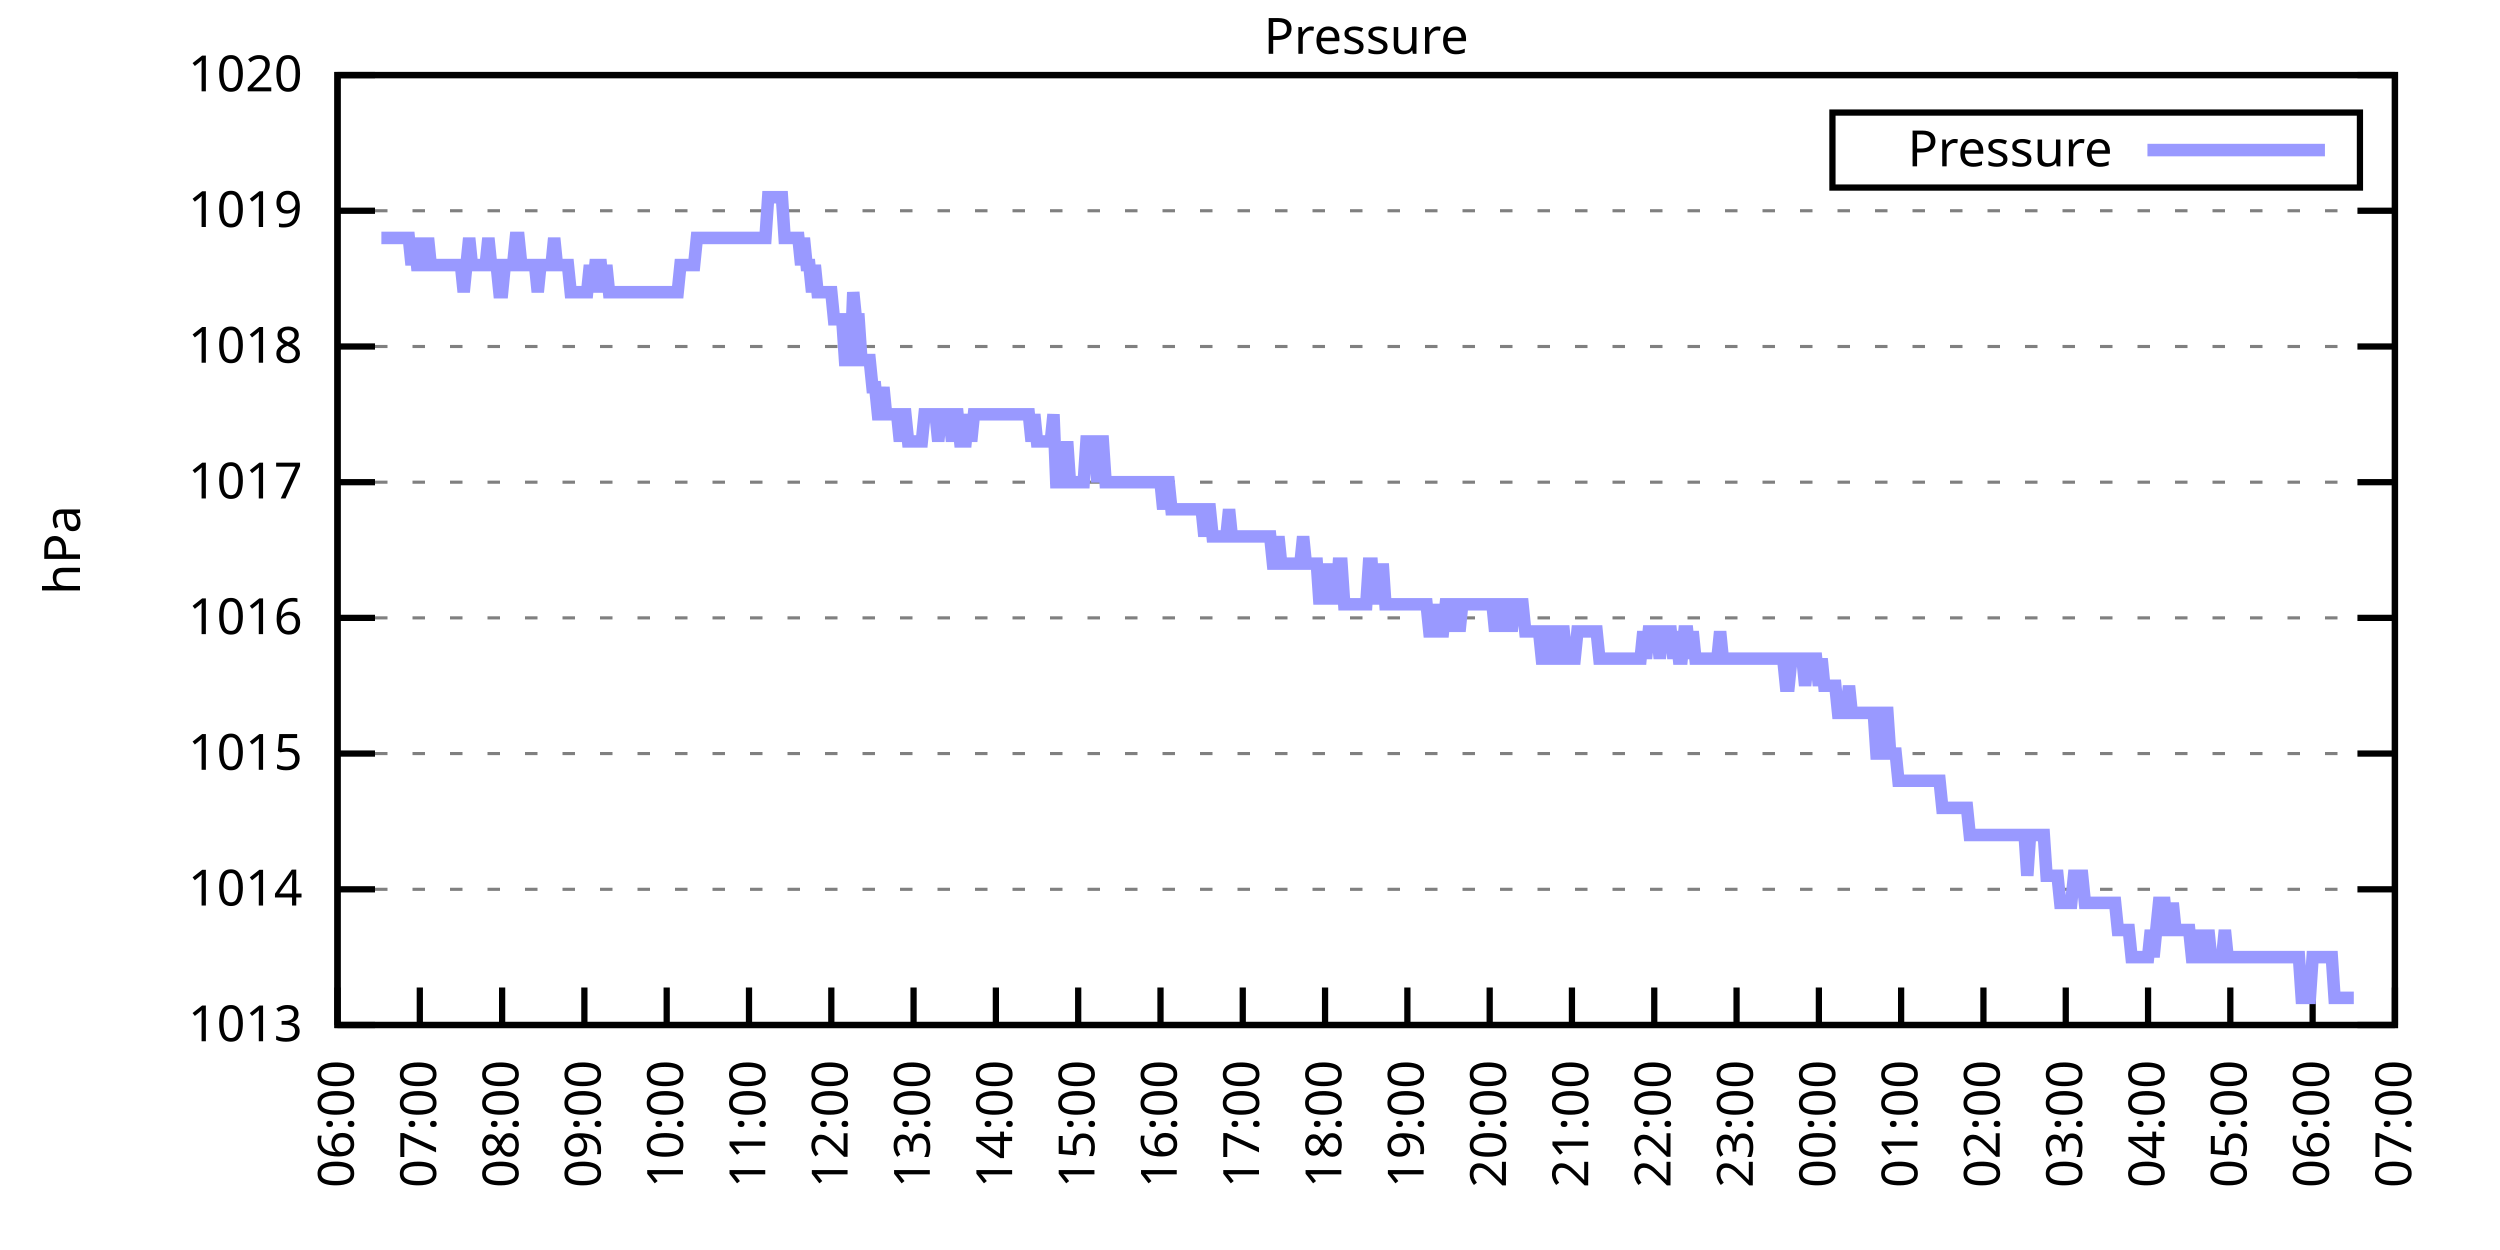
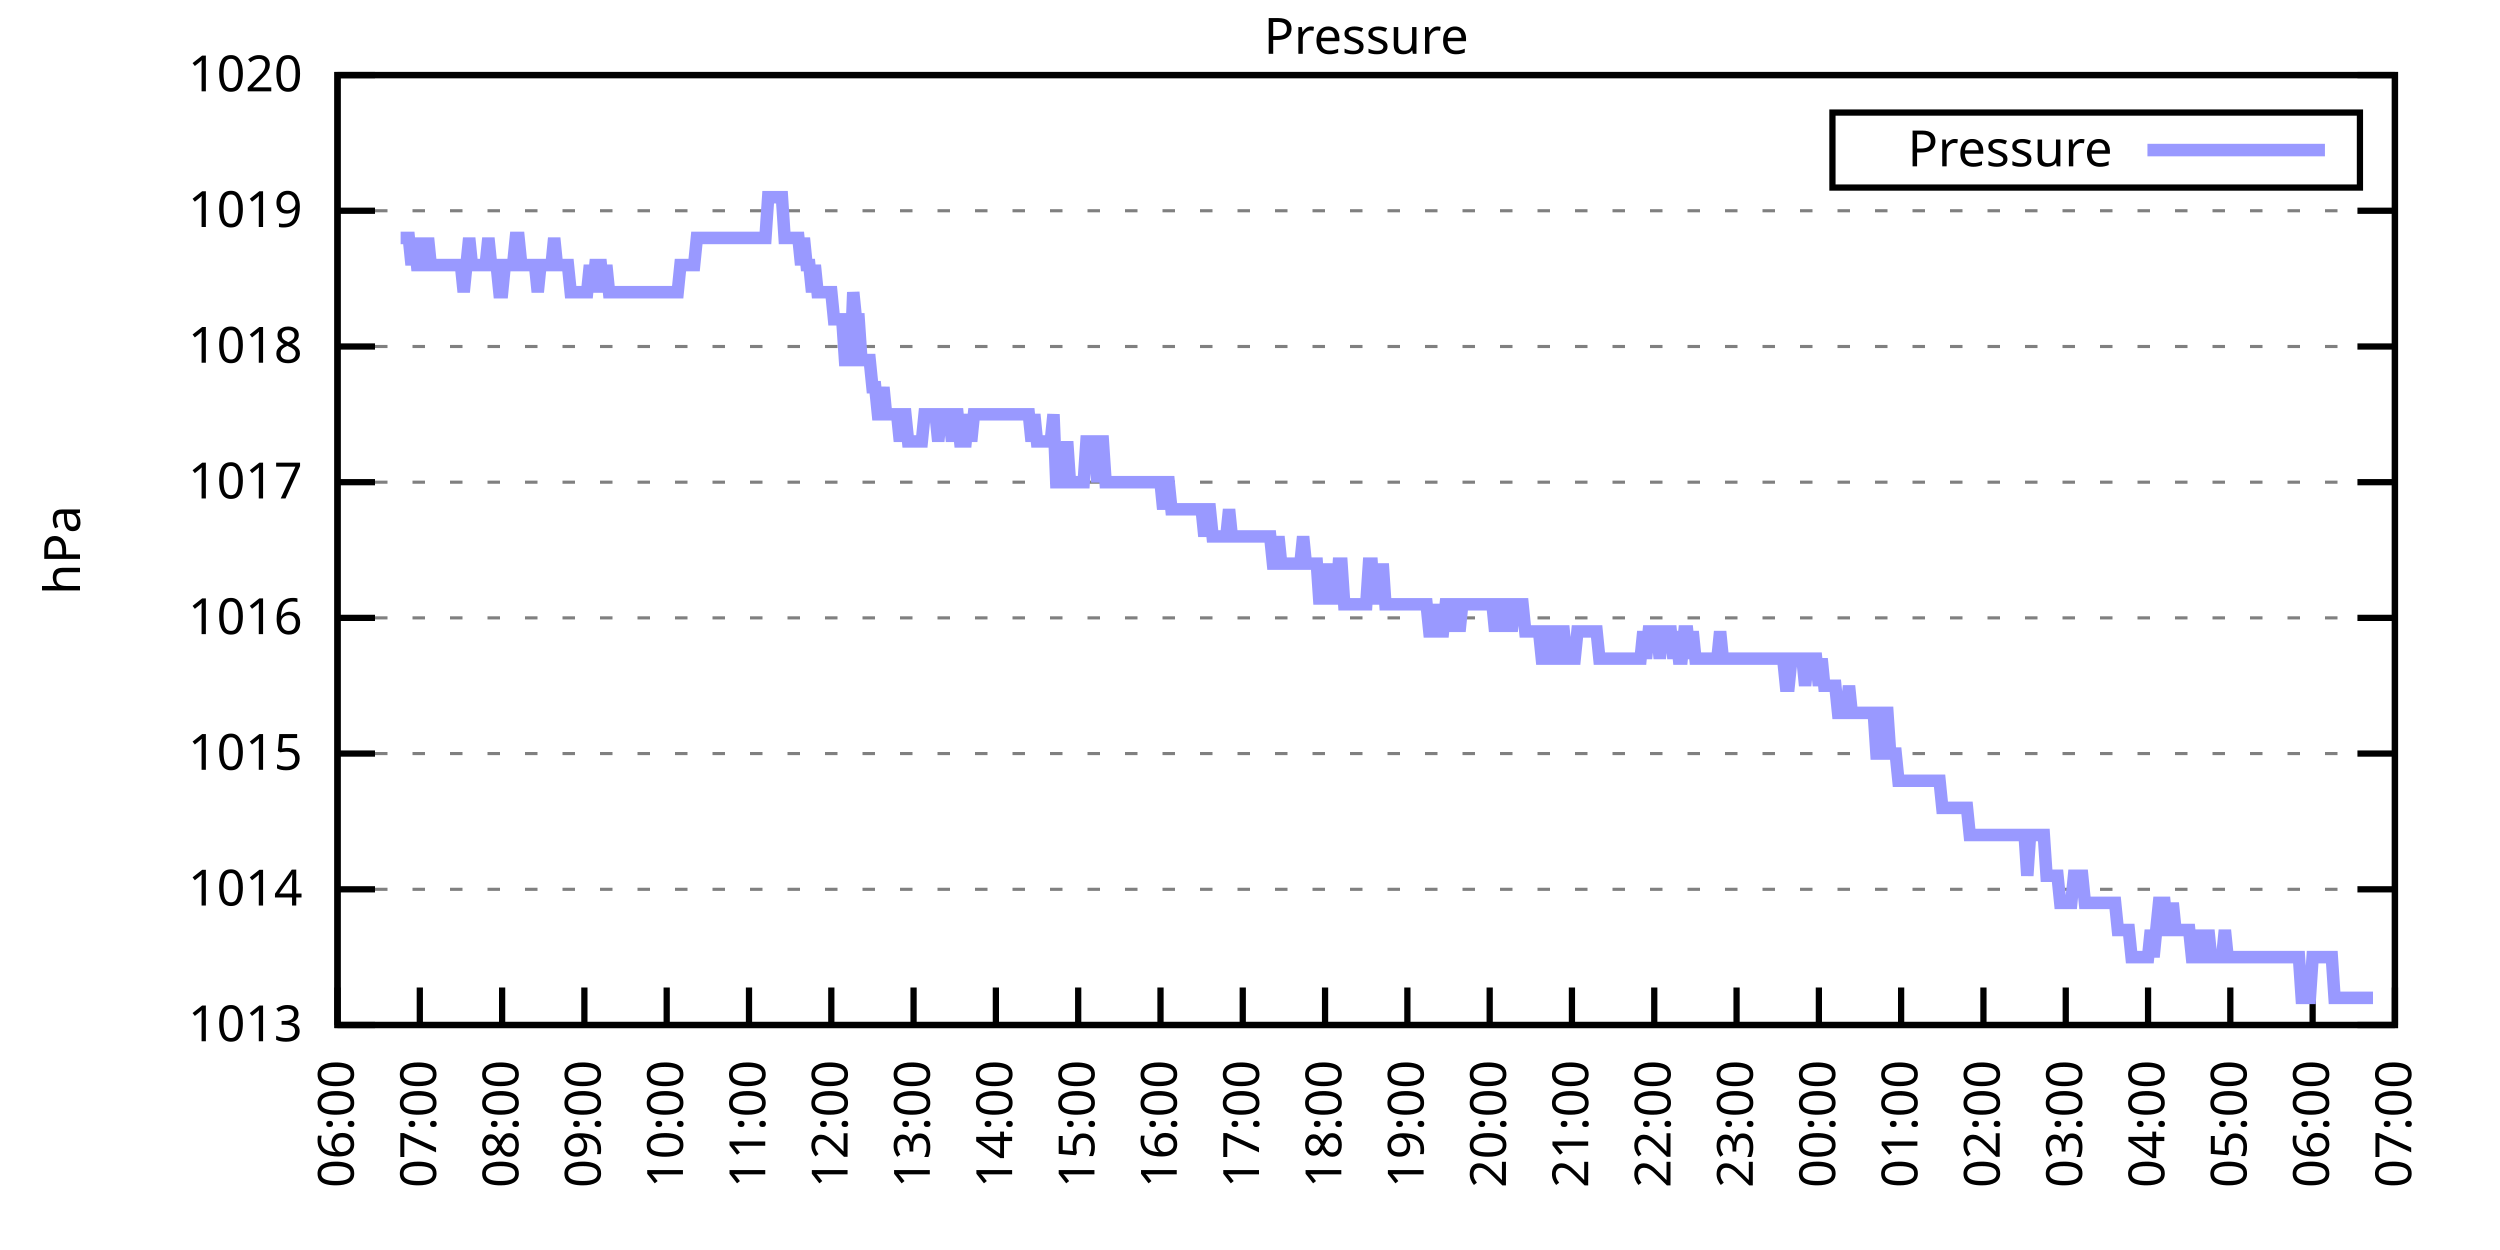
<svg xmlns="http://www.w3.org/2000/svg" xmlns:xlink="http://www.w3.org/1999/xlink" width="400" height="200" viewBox="0 0 400 200">
  <g id="gnuplot_canvas">
    <rect x="0" y="0" width="400" height="200" fill="none" />
    <defs>
      <circle id="gpDot" r="0.5" stroke-width="0.5" stroke="currentColor" />
      <path id="gpPt0" stroke-width="0.333" stroke="currentColor" d="M-1,0 h2 M0,-1 v2" />
      <path id="gpPt1" stroke-width="0.333" stroke="currentColor" d="M-1,-1 L1,1 M1,-1 L-1,1" />
      <path id="gpPt2" stroke-width="0.333" stroke="currentColor" d="M-1,0 L1,0 M0,-1 L0,1 M-1,-1 L1,1 M-1,1 L1,-1" />
      <rect id="gpPt3" stroke-width="0.333" stroke="currentColor" x="-1" y="-1" width="2" height="2" />
      <rect id="gpPt4" stroke-width="0.333" stroke="currentColor" fill="currentColor" x="-1" y="-1" width="2" height="2" />
      <circle id="gpPt5" stroke-width="0.333" stroke="currentColor" cx="0" cy="0" r="1" />
      <use xlink:href="#gpPt5" id="gpPt6" fill="currentColor" stroke="none" />
      <path id="gpPt7" stroke-width="0.333" stroke="currentColor" d="M0,-1.33 L-1.33,0.67 L1.33,0.67 z" />
      <use xlink:href="#gpPt7" id="gpPt8" fill="currentColor" stroke="none" />
      <use xlink:href="#gpPt7" id="gpPt9" stroke="currentColor" transform="rotate(180)" />
      <use xlink:href="#gpPt9" id="gpPt10" fill="currentColor" stroke="none" />
      <use xlink:href="#gpPt3" id="gpPt11" stroke="currentColor" transform="rotate(45)" />
      <use xlink:href="#gpPt11" id="gpPt12" fill="currentColor" stroke="none" />
      <path id="gpPt13" stroke-width="0.333" stroke="currentColor" d="M0,1.330 L1.265,0.411 L0.782,-1.067 L-0.782,-1.076 L-1.265,0.411 z" />
      <use xlink:href="#gpPt13" id="gpPt14" fill="currentColor" stroke="none" />
      <filter id="textbox" filterUnits="objectBoundingBox" x="0" y="0" height="1" width="1">
        <feFlood flood-color="white" flood-opacity="1" result="bgnd" />
        <feComposite in="SourceGraphic" in2="bgnd" operator="atop" />
      </filter>
      <filter id="greybox" filterUnits="objectBoundingBox" x="0" y="0" height="1" width="1">
        <feFlood flood-color="lightgrey" flood-opacity="1" result="grey" />
        <feComposite in="SourceGraphic" in2="grey" operator="atop" />
      </filter>
    </defs>
    <g fill="none" color="white" stroke="currentColor" stroke-width="1.00" stroke-linecap="butt" stroke-linejoin="miter">
</g>
    <g fill="none" color="black" stroke="currentColor" stroke-width="1.00" stroke-linecap="butt" stroke-linejoin="miter">
      <g stroke="none" shape-rendering="crispEdges">
        <polygon fill="rgb(255, 255, 255)" points="54.00,164.00 383.18,164.00 383.18,12.02 54.00,12.02 " />
      </g>
    </g>
    <g fill="none" color="black" stroke="currentColor" stroke-width="1.00" stroke-linecap="butt" stroke-linejoin="miter">
</g>
    <g fill="none" color="black" stroke="black" stroke-width="0.50" stroke-linecap="butt" stroke-linejoin="miter">
</g>
    <g fill="none" color="gray" stroke="currentColor" stroke-width="0.50" stroke-linecap="butt" stroke-linejoin="miter">
      <path stroke="gray" stroke-dasharray="2,4" class="gridline" d="M54.00,164.00 L383.19,164.00  " />
    </g>
    <g fill="none" color="gray" stroke="gray" stroke-width="1.00" stroke-linecap="butt" stroke-linejoin="miter">
</g>
    <g fill="none" color="black" stroke="currentColor" stroke-width="1.00" stroke-linecap="butt" stroke-linejoin="miter">
      <path stroke="black" d="M54.00,164.00 L60.00,164.00 M383.19,164.00 L377.19,164.00  " />
      <g transform="translate(48.40,166.60)" stroke="none" fill="black" font-family="Sans" font-size="8.00" text-anchor="end">
        <text>
          <tspan font-family="Sans"> 1013</tspan>
        </text>
      </g>
    </g>
    <g fill="none" color="black" stroke="currentColor" stroke-width="1.00" stroke-linecap="butt" stroke-linejoin="miter">
</g>
    <g fill="none" color="black" stroke="black" stroke-width="0.50" stroke-linecap="butt" stroke-linejoin="miter">
</g>
    <g fill="none" color="gray" stroke="currentColor" stroke-width="0.50" stroke-linecap="butt" stroke-linejoin="miter">
      <path stroke="gray" stroke-dasharray="2,4" class="gridline" d="M54.00,142.29 L383.19,142.29  " />
    </g>
    <g fill="none" color="gray" stroke="gray" stroke-width="1.00" stroke-linecap="butt" stroke-linejoin="miter">
</g>
    <g fill="none" color="black" stroke="currentColor" stroke-width="1.00" stroke-linecap="butt" stroke-linejoin="miter">
      <path stroke="black" d="M54.00,142.29 L60.00,142.29 M383.19,142.29 L377.19,142.29  " />
      <g transform="translate(48.40,144.89)" stroke="none" fill="black" font-family="Sans" font-size="8.00" text-anchor="end">
        <text>
          <tspan font-family="Sans"> 1014</tspan>
        </text>
      </g>
    </g>
    <g fill="none" color="black" stroke="currentColor" stroke-width="1.00" stroke-linecap="butt" stroke-linejoin="miter">
</g>
    <g fill="none" color="black" stroke="black" stroke-width="0.50" stroke-linecap="butt" stroke-linejoin="miter">
</g>
    <g fill="none" color="gray" stroke="currentColor" stroke-width="0.50" stroke-linecap="butt" stroke-linejoin="miter">
      <path stroke="gray" stroke-dasharray="2,4" class="gridline" d="M54.00,120.57 L383.19,120.57  " />
    </g>
    <g fill="none" color="gray" stroke="gray" stroke-width="1.00" stroke-linecap="butt" stroke-linejoin="miter">
</g>
    <g fill="none" color="black" stroke="currentColor" stroke-width="1.00" stroke-linecap="butt" stroke-linejoin="miter">
      <path stroke="black" d="M54.00,120.57 L60.00,120.57 M383.19,120.57 L377.19,120.57  " />
      <g transform="translate(48.40,123.17)" stroke="none" fill="black" font-family="Sans" font-size="8.00" text-anchor="end">
        <text>
          <tspan font-family="Sans"> 1015</tspan>
        </text>
      </g>
    </g>
    <g fill="none" color="black" stroke="currentColor" stroke-width="1.00" stroke-linecap="butt" stroke-linejoin="miter">
</g>
    <g fill="none" color="black" stroke="black" stroke-width="0.50" stroke-linecap="butt" stroke-linejoin="miter">
</g>
    <g fill="none" color="gray" stroke="currentColor" stroke-width="0.50" stroke-linecap="butt" stroke-linejoin="miter">
      <path stroke="gray" stroke-dasharray="2,4" class="gridline" d="M54.00,98.86 L383.19,98.86  " />
    </g>
    <g fill="none" color="gray" stroke="gray" stroke-width="1.00" stroke-linecap="butt" stroke-linejoin="miter">
</g>
    <g fill="none" color="black" stroke="currentColor" stroke-width="1.00" stroke-linecap="butt" stroke-linejoin="miter">
      <path stroke="black" d="M54.00,98.86 L60.00,98.86 M383.19,98.86 L377.19,98.86  " />
      <g transform="translate(48.40,101.46)" stroke="none" fill="black" font-family="Sans" font-size="8.00" text-anchor="end">
        <text>
          <tspan font-family="Sans"> 1016</tspan>
        </text>
      </g>
    </g>
    <g fill="none" color="black" stroke="currentColor" stroke-width="1.00" stroke-linecap="butt" stroke-linejoin="miter">
</g>
    <g fill="none" color="black" stroke="black" stroke-width="0.50" stroke-linecap="butt" stroke-linejoin="miter">
</g>
    <g fill="none" color="gray" stroke="currentColor" stroke-width="0.50" stroke-linecap="butt" stroke-linejoin="miter">
      <path stroke="gray" stroke-dasharray="2,4" class="gridline" d="M54.00,77.15 L383.19,77.15  " />
    </g>
    <g fill="none" color="gray" stroke="gray" stroke-width="1.00" stroke-linecap="butt" stroke-linejoin="miter">
</g>
    <g fill="none" color="black" stroke="currentColor" stroke-width="1.00" stroke-linecap="butt" stroke-linejoin="miter">
      <path stroke="black" d="M54.00,77.15 L60.00,77.15 M383.19,77.15 L377.19,77.15  " />
      <g transform="translate(48.40,79.75)" stroke="none" fill="black" font-family="Sans" font-size="8.00" text-anchor="end">
        <text>
          <tspan font-family="Sans"> 1017</tspan>
        </text>
      </g>
    </g>
    <g fill="none" color="black" stroke="currentColor" stroke-width="1.00" stroke-linecap="butt" stroke-linejoin="miter">
</g>
    <g fill="none" color="black" stroke="black" stroke-width="0.50" stroke-linecap="butt" stroke-linejoin="miter">
</g>
    <g fill="none" color="gray" stroke="currentColor" stroke-width="0.50" stroke-linecap="butt" stroke-linejoin="miter">
      <path stroke="gray" stroke-dasharray="2,4" class="gridline" d="M54.00,55.44 L383.19,55.44  " />
    </g>
    <g fill="none" color="gray" stroke="gray" stroke-width="1.00" stroke-linecap="butt" stroke-linejoin="miter">
</g>
    <g fill="none" color="black" stroke="currentColor" stroke-width="1.00" stroke-linecap="butt" stroke-linejoin="miter">
      <path stroke="black" d="M54.00,55.44 L60.00,55.44 M383.19,55.44 L377.19,55.44  " />
      <g transform="translate(48.40,58.04)" stroke="none" fill="black" font-family="Sans" font-size="8.00" text-anchor="end">
        <text>
          <tspan font-family="Sans"> 1018</tspan>
        </text>
      </g>
    </g>
    <g fill="none" color="black" stroke="currentColor" stroke-width="1.00" stroke-linecap="butt" stroke-linejoin="miter">
</g>
    <g fill="none" color="black" stroke="black" stroke-width="0.50" stroke-linecap="butt" stroke-linejoin="miter">
</g>
    <g fill="none" color="gray" stroke="currentColor" stroke-width="0.50" stroke-linecap="butt" stroke-linejoin="miter">
      <path stroke="gray" stroke-dasharray="2,4" class="gridline" d="M54.00,33.72 L383.19,33.72  " />
    </g>
    <g fill="none" color="gray" stroke="gray" stroke-width="1.00" stroke-linecap="butt" stroke-linejoin="miter">
</g>
    <g fill="none" color="black" stroke="currentColor" stroke-width="1.00" stroke-linecap="butt" stroke-linejoin="miter">
      <path stroke="black" d="M54.00,33.72 L60.00,33.72 M383.19,33.72 L377.19,33.72  " />
      <g transform="translate(48.40,36.32)" stroke="none" fill="black" font-family="Sans" font-size="8.00" text-anchor="end">
        <text>
          <tspan font-family="Sans"> 1019</tspan>
        </text>
      </g>
    </g>
    <g fill="none" color="black" stroke="currentColor" stroke-width="1.00" stroke-linecap="butt" stroke-linejoin="miter">
</g>
    <g fill="none" color="black" stroke="black" stroke-width="0.50" stroke-linecap="butt" stroke-linejoin="miter">
</g>
    <g fill="none" color="gray" stroke="currentColor" stroke-width="0.50" stroke-linecap="butt" stroke-linejoin="miter">
      <path stroke="gray" stroke-dasharray="2,4" class="gridline" d="M54.00,12.01 L383.19,12.01  " />
    </g>
    <g fill="none" color="gray" stroke="gray" stroke-width="1.00" stroke-linecap="butt" stroke-linejoin="miter">
</g>
    <g fill="none" color="black" stroke="currentColor" stroke-width="1.00" stroke-linecap="butt" stroke-linejoin="miter">
      <path stroke="black" d="M54.00,12.01 L60.00,12.01 M383.19,12.01 L377.19,12.01  " />
      <g transform="translate(48.40,14.61)" stroke="none" fill="black" font-family="Sans" font-size="8.00" text-anchor="end">
        <text>
          <tspan font-family="Sans"> 1020</tspan>
        </text>
      </g>
    </g>
    <g fill="none" color="black" stroke="currentColor" stroke-width="1.00" stroke-linecap="butt" stroke-linejoin="miter">
      <path stroke="black" d="M54.00,164.00 L54.00,158.00  " />
      <g transform="translate(56.60,169.60) rotate(270.00)" stroke="none" fill="black" font-family="Sans" font-size="8.00" text-anchor="end">
        <text>
          <tspan font-family="Sans">06:00</tspan>
        </text>
      </g>
    </g>
    <g fill="none" color="black" stroke="currentColor" stroke-width="1.00" stroke-linecap="butt" stroke-linejoin="miter">
      <path stroke="black" d="M67.17,164.00 L67.17,158.00  " />
      <g transform="translate(69.77,169.60) rotate(270.00)" stroke="none" fill="black" font-family="Sans" font-size="8.00" text-anchor="end">
        <text>
          <tspan font-family="Sans">07:00</tspan>
        </text>
      </g>
    </g>
    <g fill="none" color="black" stroke="currentColor" stroke-width="1.00" stroke-linecap="butt" stroke-linejoin="miter">
      <path stroke="black" d="M80.34,164.00 L80.34,158.00  " />
      <g transform="translate(82.94,169.60) rotate(270.00)" stroke="none" fill="black" font-family="Sans" font-size="8.00" text-anchor="end">
        <text>
          <tspan font-family="Sans">08:00</tspan>
        </text>
      </g>
    </g>
    <g fill="none" color="black" stroke="currentColor" stroke-width="1.00" stroke-linecap="butt" stroke-linejoin="miter">
      <path stroke="black" d="M93.50,164.00 L93.50,158.00  " />
      <g transform="translate(96.10,169.60) rotate(270.00)" stroke="none" fill="black" font-family="Sans" font-size="8.00" text-anchor="end">
        <text>
          <tspan font-family="Sans">09:00</tspan>
        </text>
      </g>
    </g>
    <g fill="none" color="black" stroke="currentColor" stroke-width="1.00" stroke-linecap="butt" stroke-linejoin="miter">
      <path stroke="black" d="M106.67,164.00 L106.67,158.00  " />
      <g transform="translate(109.27,169.60) rotate(270.00)" stroke="none" fill="black" font-family="Sans" font-size="8.00" text-anchor="end">
        <text>
          <tspan font-family="Sans">10:00</tspan>
        </text>
      </g>
    </g>
    <g fill="none" color="black" stroke="currentColor" stroke-width="1.00" stroke-linecap="butt" stroke-linejoin="miter">
      <path stroke="black" d="M119.84,164.00 L119.84,158.00  " />
      <g transform="translate(122.44,169.60) rotate(270.00)" stroke="none" fill="black" font-family="Sans" font-size="8.00" text-anchor="end">
        <text>
          <tspan font-family="Sans">11:00</tspan>
        </text>
      </g>
    </g>
    <g fill="none" color="black" stroke="currentColor" stroke-width="1.00" stroke-linecap="butt" stroke-linejoin="miter">
      <path stroke="black" d="M133.01,164.00 L133.01,158.00  " />
      <g transform="translate(135.61,169.60) rotate(270.00)" stroke="none" fill="black" font-family="Sans" font-size="8.00" text-anchor="end">
        <text>
          <tspan font-family="Sans">12:00</tspan>
        </text>
      </g>
    </g>
    <g fill="none" color="black" stroke="currentColor" stroke-width="1.00" stroke-linecap="butt" stroke-linejoin="miter">
      <path stroke="black" d="M146.17,164.00 L146.17,158.00  " />
      <g transform="translate(148.77,169.60) rotate(270.00)" stroke="none" fill="black" font-family="Sans" font-size="8.00" text-anchor="end">
        <text>
          <tspan font-family="Sans">13:00</tspan>
        </text>
      </g>
    </g>
    <g fill="none" color="black" stroke="currentColor" stroke-width="1.00" stroke-linecap="butt" stroke-linejoin="miter">
      <path stroke="black" d="M159.34,164.00 L159.34,158.00  " />
      <g transform="translate(161.94,169.60) rotate(270.00)" stroke="none" fill="black" font-family="Sans" font-size="8.00" text-anchor="end">
        <text>
          <tspan font-family="Sans">14:00</tspan>
        </text>
      </g>
    </g>
    <g fill="none" color="black" stroke="currentColor" stroke-width="1.00" stroke-linecap="butt" stroke-linejoin="miter">
      <path stroke="black" d="M172.51,164.00 L172.51,158.00  " />
      <g transform="translate(175.11,169.60) rotate(270.00)" stroke="none" fill="black" font-family="Sans" font-size="8.00" text-anchor="end">
        <text>
          <tspan font-family="Sans">15:00</tspan>
        </text>
      </g>
    </g>
    <g fill="none" color="black" stroke="currentColor" stroke-width="1.00" stroke-linecap="butt" stroke-linejoin="miter">
      <path stroke="black" d="M185.68,164.00 L185.68,158.00  " />
      <g transform="translate(188.28,169.60) rotate(270.00)" stroke="none" fill="black" font-family="Sans" font-size="8.00" text-anchor="end">
        <text>
          <tspan font-family="Sans">16:00</tspan>
        </text>
      </g>
    </g>
    <g fill="none" color="black" stroke="currentColor" stroke-width="1.00" stroke-linecap="butt" stroke-linejoin="miter">
      <path stroke="black" d="M198.84,164.00 L198.84,158.00  " />
      <g transform="translate(201.44,169.60) rotate(270.00)" stroke="none" fill="black" font-family="Sans" font-size="8.00" text-anchor="end">
        <text>
          <tspan font-family="Sans">17:00</tspan>
        </text>
      </g>
    </g>
    <g fill="none" color="black" stroke="currentColor" stroke-width="1.00" stroke-linecap="butt" stroke-linejoin="miter">
      <path stroke="black" d="M212.01,164.00 L212.01,158.00  " />
      <g transform="translate(214.61,169.60) rotate(270.00)" stroke="none" fill="black" font-family="Sans" font-size="8.00" text-anchor="end">
        <text>
          <tspan font-family="Sans">18:00</tspan>
        </text>
      </g>
    </g>
    <g fill="none" color="black" stroke="currentColor" stroke-width="1.00" stroke-linecap="butt" stroke-linejoin="miter">
      <path stroke="black" d="M225.18,164.00 L225.18,158.00  " />
      <g transform="translate(227.78,169.60) rotate(270.00)" stroke="none" fill="black" font-family="Sans" font-size="8.00" text-anchor="end">
        <text>
          <tspan font-family="Sans">19:00</tspan>
        </text>
      </g>
    </g>
    <g fill="none" color="black" stroke="currentColor" stroke-width="1.00" stroke-linecap="butt" stroke-linejoin="miter">
      <path stroke="black" d="M238.35,164.00 L238.35,158.00  " />
      <g transform="translate(240.95,169.60) rotate(270.00)" stroke="none" fill="black" font-family="Sans" font-size="8.00" text-anchor="end">
        <text>
          <tspan font-family="Sans">20:00</tspan>
        </text>
      </g>
    </g>
    <g fill="none" color="black" stroke="currentColor" stroke-width="1.00" stroke-linecap="butt" stroke-linejoin="miter">
      <path stroke="black" d="M251.51,164.00 L251.51,158.00  " />
      <g transform="translate(254.11,169.60) rotate(270.00)" stroke="none" fill="black" font-family="Sans" font-size="8.00" text-anchor="end">
        <text>
          <tspan font-family="Sans">21:00</tspan>
        </text>
      </g>
    </g>
    <g fill="none" color="black" stroke="currentColor" stroke-width="1.00" stroke-linecap="butt" stroke-linejoin="miter">
      <path stroke="black" d="M264.68,164.00 L264.68,158.00  " />
      <g transform="translate(267.28,169.60) rotate(270.00)" stroke="none" fill="black" font-family="Sans" font-size="8.00" text-anchor="end">
        <text>
          <tspan font-family="Sans">22:00</tspan>
        </text>
      </g>
    </g>
    <g fill="none" color="black" stroke="currentColor" stroke-width="1.00" stroke-linecap="butt" stroke-linejoin="miter">
      <path stroke="black" d="M277.85,164.00 L277.85,158.00  " />
      <g transform="translate(280.45,169.60) rotate(270.00)" stroke="none" fill="black" font-family="Sans" font-size="8.00" text-anchor="end">
        <text>
          <tspan font-family="Sans">23:00</tspan>
        </text>
      </g>
    </g>
    <g fill="none" color="black" stroke="currentColor" stroke-width="1.00" stroke-linecap="butt" stroke-linejoin="miter">
      <path stroke="black" d="M291.02,164.00 L291.02,158.00  " />
      <g transform="translate(293.62,169.60) rotate(270.00)" stroke="none" fill="black" font-family="Sans" font-size="8.00" text-anchor="end">
        <text>
          <tspan font-family="Sans">00:00</tspan>
        </text>
      </g>
    </g>
    <g fill="none" color="black" stroke="currentColor" stroke-width="1.00" stroke-linecap="butt" stroke-linejoin="miter">
      <path stroke="black" d="M304.18,164.00 L304.18,158.00  " />
      <g transform="translate(306.78,169.60) rotate(270.00)" stroke="none" fill="black" font-family="Sans" font-size="8.00" text-anchor="end">
        <text>
          <tspan font-family="Sans">01:00</tspan>
        </text>
      </g>
    </g>
    <g fill="none" color="black" stroke="currentColor" stroke-width="1.00" stroke-linecap="butt" stroke-linejoin="miter">
      <path stroke="black" d="M317.35,164.00 L317.35,158.00  " />
      <g transform="translate(319.95,169.60) rotate(270.00)" stroke="none" fill="black" font-family="Sans" font-size="8.00" text-anchor="end">
        <text>
          <tspan font-family="Sans">02:00</tspan>
        </text>
      </g>
    </g>
    <g fill="none" color="black" stroke="currentColor" stroke-width="1.00" stroke-linecap="butt" stroke-linejoin="miter">
      <path stroke="black" d="M330.52,164.00 L330.52,158.00  " />
      <g transform="translate(333.12,169.60) rotate(270.00)" stroke="none" fill="black" font-family="Sans" font-size="8.00" text-anchor="end">
        <text>
          <tspan font-family="Sans">03:00</tspan>
        </text>
      </g>
    </g>
    <g fill="none" color="black" stroke="currentColor" stroke-width="1.00" stroke-linecap="butt" stroke-linejoin="miter">
      <path stroke="black" d="M343.69,164.00 L343.69,158.00  " />
      <g transform="translate(346.29,169.60) rotate(270.00)" stroke="none" fill="black" font-family="Sans" font-size="8.00" text-anchor="end">
        <text>
          <tspan font-family="Sans">04:00</tspan>
        </text>
      </g>
    </g>
    <g fill="none" color="black" stroke="currentColor" stroke-width="1.00" stroke-linecap="butt" stroke-linejoin="miter">
      <path stroke="black" d="M356.85,164.00 L356.85,158.00  " />
      <g transform="translate(359.45,169.60) rotate(270.00)" stroke="none" fill="black" font-family="Sans" font-size="8.00" text-anchor="end">
        <text>
          <tspan font-family="Sans">05:00</tspan>
        </text>
      </g>
    </g>
    <g fill="none" color="black" stroke="currentColor" stroke-width="1.00" stroke-linecap="butt" stroke-linejoin="miter">
      <path stroke="black" d="M370.02,164.00 L370.02,158.00  " />
      <g transform="translate(372.62,169.60) rotate(270.00)" stroke="none" fill="black" font-family="Sans" font-size="8.00" text-anchor="end">
        <text>
          <tspan font-family="Sans">06:00</tspan>
        </text>
      </g>
    </g>
    <g fill="none" color="black" stroke="currentColor" stroke-width="1.00" stroke-linecap="butt" stroke-linejoin="miter">
      <path stroke="black" d="M383.19,164.00 L383.19,158.00  " />
      <g transform="translate(385.79,169.60) rotate(270.00)" stroke="none" fill="black" font-family="Sans" font-size="8.00" text-anchor="end">
        <text>
          <tspan font-family="Sans">07:00</tspan>
        </text>
      </g>
    </g>
    <g fill="none" color="black" stroke="currentColor" stroke-width="1.00" stroke-linecap="butt" stroke-linejoin="miter">
</g>
    <g fill="none" color="black" stroke="currentColor" stroke-width="1.00" stroke-linecap="butt" stroke-linejoin="miter">
      <path stroke="black" d="M54.00,12.01 L54.00,164.00 L383.19,164.00 L383.19,12.01 L54.00,12.01 Z  " />
    </g>
    <g fill="none" color="black" stroke="currentColor" stroke-width="1.00" stroke-linecap="butt" stroke-linejoin="miter">
</g>
    <g fill="none" color="black" stroke="currentColor" stroke-width="1.00" stroke-linecap="butt" stroke-linejoin="miter">
      <path stroke="black" d="M293.19,30.01 L293.19,18.01 L377.59,18.01 L377.59,30.01 L293.19,30.01 Z  " />
    </g>
    <g id="Pressure_plot_1">
      <g fill="none" color="white" stroke="black" stroke-width="2.00" stroke-linecap="butt" stroke-linejoin="miter">
</g>
      <g fill="none" color="black" stroke="currentColor" stroke-width="2.00" stroke-linecap="butt" stroke-linejoin="miter">
        <g transform="translate(337.99,26.61)" stroke="none" fill="black" font-family="Sans" font-size="8.00" text-anchor="end">
          <text>
            <tspan font-family="Sans">Pressure</tspan>
          </text>
        </g>
      </g>
      <g fill="none" color="black" stroke="currentColor" stroke-width="2.00" stroke-linecap="butt" stroke-linejoin="miter">
-         <path stroke="rgb(153, 153, 255)" d="M343.59,24.01 L371.99,24.01 M61.02,38.07 L61.46,38.07 L61.90,38.07 L62.34,38.07 L62.78,38.07 L63.22,38.07   L63.66,38.07 L64.10,38.07 L64.53,38.07 L64.97,38.07 L65.41,38.07 L65.85,42.41 L66.29,38.07 L66.73,42.41   L67.17,42.41 L67.61,38.07 L68.05,42.41 L68.48,38.07 L68.92,42.41 L69.36,42.41 L69.80,42.41 L70.24,42.41   L70.68,42.41 L71.12,42.41 L71.56,42.41 L72.00,42.41 L72.43,42.41 L72.87,42.41 L73.31,42.41 L73.75,42.41   L74.19,46.75 L74.63,42.41 L75.07,38.07 L75.51,42.41 L75.95,42.41 L76.38,42.41 L76.82,42.41 L77.26,42.41   L77.70,42.41 L78.14,38.07 L78.58,42.41 L79.02,42.41 L79.46,42.41 L79.90,46.75 L80.34,46.75 L80.77,42.41   L81.21,42.41 L81.65,42.41 L82.09,42.41 L82.53,38.07 L82.97,38.07 L83.41,42.41 L83.85,42.41 L84.29,42.41   L84.72,42.41 L85.16,42.41 L85.60,42.41 L86.04,46.75 L86.48,42.41 L86.92,42.41 L87.36,42.41 L87.80,42.41   L88.24,42.41 L88.67,38.07 L89.11,42.41 L89.55,42.41 L89.99,42.41 L90.43,42.41 L90.87,42.41 L91.31,46.75   L91.75,46.75 L92.19,46.75 L92.62,46.75 L93.06,46.75 L93.50,46.75 L93.94,46.75 L94.38,42.41 L94.82,46.75   L95.26,42.41 L95.70,42.41 L96.14,42.41 L96.58,46.75 L97.01,42.41 L97.45,46.75 L97.89,46.75 L98.33,46.75   L98.77,46.75 L99.21,46.75 L99.65,46.75 L100.09,46.75 L100.53,46.75 L100.96,46.75 L101.40,46.75 L101.84,46.75   L102.28,46.75 L102.72,46.75 L103.16,46.75 L103.60,46.75 L104.04,46.75 L104.48,46.75 L104.91,46.75 L105.35,46.75   L105.79,46.75 L106.23,46.75 L106.67,46.75 L107.11,46.75 L107.55,46.75 L107.99,46.75 L108.43,46.75 L108.87,42.41   L109.30,42.41 L109.74,42.41 L110.18,42.41 L110.62,42.41 L111.06,42.41 L111.50,38.07 L111.94,38.07 L112.38,38.07   L112.82,38.07 L113.25,38.07 L113.69,38.07 L114.13,38.07 L114.57,38.07 L115.01,38.07 L115.45,38.07 L115.89,38.07   L116.33,38.07 L116.77,38.07 L117.20,38.07 L117.64,38.07 L118.08,38.07 L118.52,38.07 L118.96,38.07 L119.40,38.07   L119.84,38.07 L120.28,38.07 L120.72,38.07 L121.15,38.07 L121.59,38.07 L122.03,38.07 L122.47,38.07 L122.91,31.55   L123.35,31.55 L123.79,31.55 L124.23,31.55 L124.67,31.55 L125.11,31.55 L125.54,38.07 L125.98,38.07 L126.42,38.07   L126.86,38.07 L127.30,38.07 L127.74,38.07 L128.18,42.41 L128.62,38.07 L129.06,42.41 L129.49,42.41 L129.93,46.75   L130.37,42.41 L130.81,46.75 L131.25,46.75 L131.69,46.75 L132.13,46.75 L132.57,46.75 L133.01,46.75 L133.44,51.09   L133.88,51.09 L134.32,51.09 L134.76,51.09 L135.20,57.61 L135.64,57.61 L136.08,57.61 L136.52,46.75 L136.96,51.09   L137.39,51.09 L137.83,57.61 L138.27,57.61 L138.71,57.61 L139.15,57.61 L139.59,61.95 L140.03,61.95 L140.47,66.29   L140.91,66.29 L141.35,61.95 L141.78,66.29 L142.22,66.29 L142.66,66.29 L143.10,66.29 L143.54,66.29 L143.98,70.63   L144.42,66.29 L144.86,66.29 L145.30,70.63 L145.73,70.63 L146.17,70.63 L146.61,70.63 L147.05,70.63 L147.49,70.63   L147.93,66.29 L148.37,66.29 L148.81,66.29 L149.25,66.29 L149.68,66.29 L150.12,70.63 L150.56,66.29 L151.00,66.29   L151.44,66.29 L151.88,66.29 L152.32,70.63 L152.76,66.29 L153.20,66.29 L153.63,70.63 L154.07,70.63 L154.51,70.63   L154.95,66.29 L155.39,70.63 L155.83,66.29 L156.27,66.29 L156.71,66.29 L157.15,66.29 L157.59,66.29 L158.02,66.29   L158.46,66.29 L158.90,66.29 L159.34,66.29 L159.78,66.29 L160.22,66.29 L160.66,66.29 L161.10,66.29 L161.54,66.29   L161.97,66.29 L162.41,66.29 L162.85,66.29 L163.29,66.29 L163.73,66.29 L164.17,66.29 L164.61,66.29 L165.05,70.63   L165.49,66.29 L165.92,70.63 L166.36,70.63 L166.80,70.63 L167.24,70.63 L167.68,70.63 L168.12,70.63 L168.56,66.29   L169.00,77.15 L169.44,77.15 L169.87,77.15 L170.31,77.15 L170.75,70.63 L171.19,77.15 L171.63,77.15 L172.07,77.15   L172.51,77.15 L172.95,77.15 L173.39,77.15 L173.83,70.63 L174.26,70.63 L174.70,70.63 L175.14,70.63 L175.58,77.15   L176.02,70.63 L176.46,70.63 L176.90,77.15 L177.34,77.15 L177.78,77.15 L178.21,77.15 L178.65,77.15 L179.09,77.15   L179.53,77.15 L179.97,77.15 L180.41,77.15 L180.85,77.15 L181.29,77.15 L181.73,77.15 L182.16,77.15 L182.60,77.15   L183.04,77.15 L183.48,77.15 L183.92,77.15 L184.36,77.15 L184.80,77.15 L185.24,77.15 L185.68,77.15 L186.11,81.49   L186.55,77.15 L186.99,77.15 L187.43,81.49 L187.87,81.49 L188.31,81.49 L188.75,81.49 L189.19,81.49 L189.63,81.49   L190.07,81.49 L190.50,81.49 L190.94,81.49 L191.38,81.49 L191.82,81.49 L192.26,81.49 L192.70,85.83 L193.14,81.49   L193.58,81.49 L194.02,85.83 L194.45,85.83 L194.89,85.83 L195.33,85.83 L195.77,85.83 L196.21,85.83 L196.65,81.49   L197.09,85.83 L197.53,85.83 L197.97,85.83 L198.40,85.83 L198.84,85.83 L199.28,85.83 L199.72,85.83 L200.16,85.83   L200.60,85.83 L201.04,85.83 L201.48,85.83 L201.92,85.83 L202.35,85.83 L202.79,85.83 L203.23,85.83 L203.67,90.18   L204.11,90.18 L204.55,85.83 L204.99,90.18 L205.43,90.18 L205.87,90.18 L206.31,90.18 L206.74,90.18 L207.18,90.18   L207.62,90.18 L208.06,90.18 L208.50,85.83 L208.94,90.18 L209.38,90.18 L209.82,90.18 L210.26,90.18 L210.69,90.18   L211.13,96.69 L211.57,90.18 L212.01,96.69 L212.45,90.18 L212.89,96.69 L213.33,90.18 L213.77,96.69 L214.21,90.18   L214.64,90.18 L215.08,96.69 L215.52,96.69 L215.96,96.69 L216.40,96.69 L216.84,96.69 L217.28,96.69 L217.72,96.69   L218.16,96.69 L218.60,96.69 L219.03,90.18 L219.47,90.18 L219.91,96.69 L220.35,90.18 L220.79,96.69 L221.23,90.18   L221.67,96.69 L222.11,96.69 L222.55,96.69 L222.98,96.69 L223.42,96.69 L223.86,96.69 L224.30,96.69 L224.74,96.69   L225.18,96.69 L225.62,96.69 L226.06,96.69 L226.50,96.69 L226.93,96.69 L227.37,96.69 L227.81,96.69 L228.25,96.69   L228.69,101.03 L229.13,101.03 L229.57,96.69 L230.01,101.03 L230.45,101.03 L230.88,101.03 L231.32,96.69 L231.76,96.69   L232.20,96.69 L232.64,101.03 L233.08,96.69 L233.52,101.03 L233.96,96.69 L234.40,96.69 L234.84,96.69 L235.27,96.69   L235.71,96.69 L236.15,96.69 L236.59,96.69 L237.03,96.69 L237.47,96.69 L237.91,96.69 L238.35,96.69 L238.79,96.69   L239.22,101.03 L239.66,96.69 L240.10,96.69 L240.54,101.03 L240.98,96.69 L241.42,96.69 L241.86,101.03 L242.30,96.69   L242.74,96.69 L243.17,96.69 L243.61,96.69 L244.05,101.03 L244.49,101.03 L244.93,101.03 L245.37,101.03 L245.81,101.03   L246.25,101.03 L246.69,105.38 L247.12,105.38 L247.56,105.38 L248.00,101.03 L248.44,101.03 L248.88,105.38 L249.32,105.38   L249.76,101.03 L250.20,101.03 L250.64,105.38 L251.08,105.38 L251.51,105.38 L251.95,105.38 L252.39,101.03 L252.83,101.03   L253.27,101.03 L253.71,101.03 L254.15,101.03 L254.59,101.03 L255.03,101.03 L255.46,101.03 L255.90,105.38 L256.34,105.38   L256.78,105.38 L257.22,105.38 L257.66,105.38 L258.10,105.38 L258.54,105.38 L258.98,105.38 L259.41,105.38 L259.85,105.38   L260.29,105.38 L260.73,105.38 L261.17,105.38 L261.61,105.38 L262.05,105.38 L262.49,105.38 L262.93,101.03 L263.36,105.38   L263.80,101.03 L264.24,101.03 L264.68,101.03 L265.12,101.03 L265.56,105.38 L266.00,101.03 L266.44,101.03 L266.88,101.03   L267.32,101.03 L267.75,105.38 L268.19,101.03 L268.63,105.38 L269.07,105.38 L269.51,101.03 L269.95,101.03 L270.39,105.38   L270.83,101.03 L271.27,105.38 L271.70,105.38 L272.14,105.38 L272.58,105.38 L273.02,105.38 L273.46,105.38 L273.90,105.38   L274.34,105.38 L274.78,105.38 L275.22,101.03 L275.65,105.38 L276.09,105.38 L276.53,105.38 L276.97,105.38 L277.41,105.38   L277.85,105.38 L278.29,105.38 L278.73,105.38 L279.17,105.38 L279.60,105.38 L280.04,105.38 L280.48,105.38 L280.92,105.38   L281.36,105.38 L281.80,105.38 L282.24,105.38 L282.68,105.38 L283.12,105.38 L283.56,105.38 L283.99,105.38 L284.43,105.38   L284.87,105.38 L285.31,105.38 L285.75,109.72 L286.19,109.72 L286.63,105.38 L287.07,105.38 L287.51,105.38 L287.94,105.38   L288.38,105.38 L288.82,109.72 L289.26,105.38 L289.70,105.38 L290.14,105.38 L290.58,105.38 L291.02,109.72 L291.46,105.38   L291.89,109.72 L292.33,109.72 L292.77,109.72 L293.21,109.72 L293.65,109.72 L294.09,114.06 L294.53,114.06 L294.97,114.06   L295.41,114.06 L295.84,109.72 L296.28,114.06 L296.72,114.06 L297.16,114.06 L297.60,114.06 L298.04,114.06 L298.48,114.06   L298.92,114.06 L299.36,114.06 L299.80,114.06 L300.23,120.57 L300.67,120.57 L301.11,114.06 L301.55,114.06 L301.99,114.06   L302.43,120.57 L302.87,120.57 L303.31,120.57 L303.75,124.92 L304.18,124.92 L304.62,124.92 L305.06,124.92 L305.50,124.92   L305.94,124.92 L306.38,124.92 L306.82,124.92 L307.26,124.92 L307.70,124.92 L308.13,124.92 L308.57,124.92 L309.01,124.92   L309.45,124.92 L309.89,124.92 L310.33,124.92 L310.77,129.26 L311.21,129.26 L311.65,129.26 L312.08,129.26 L312.52,129.26   L312.96,129.26 L313.40,129.26 L313.84,129.26 L314.28,129.26 L314.72,129.26 L315.16,133.60 L315.60,133.60 L316.04,133.60   L316.47,133.60 L316.91,133.60 L317.35,133.60 L317.79,133.60 L318.23,133.60 L318.67,133.60 L319.11,133.60 L319.55,133.60   L319.99,133.60 L320.42,133.60 L320.86,133.60 L321.30,133.60 L321.74,133.60 L322.18,133.60 L322.62,133.60 L323.06,133.60   L323.50,133.60 L323.94,133.60 L324.37,140.12 L324.81,133.60 L325.25,133.60 L325.69,133.60 L326.13,133.60 L326.57,133.60   L327.01,133.60 L327.45,140.12 L327.89,140.12 L328.33,140.12 L328.76,140.12 L329.20,140.12 L329.64,144.46 L330.08,144.46   L330.52,144.46 L330.96,144.46 L331.40,144.46 L331.84,140.12 L332.28,140.12 L332.71,140.12 L333.15,140.12 L333.59,144.46   L334.03,144.46 L334.47,144.46 L334.91,144.46 L335.35,144.46 L335.79,144.46 L336.23,144.46 L336.66,144.46 L337.10,144.46   L337.54,144.46 L337.98,144.46 L338.42,144.46 L338.86,148.80 L339.30,148.80 L339.74,148.80 L340.18,148.80 L340.61,148.80   L341.05,153.14 L341.49,153.14 L341.93,153.14 L342.37,153.14 L342.81,153.14 L343.25,153.14 L343.69,153.14 L344.13,148.80   L344.57,153.14 L345.00,148.80 L345.44,144.46 L345.88,144.46 L346.32,144.46 L346.76,148.80 L347.20,148.80 L347.64,144.46   L348.08,148.80 L348.52,148.80 L348.95,148.80 L349.39,148.80 L349.83,148.80 L350.27,148.80 L350.71,153.14 L351.15,153.14   L351.59,153.14 L352.03,148.80 L352.47,153.14 L352.90,153.14 L353.34,148.80 L353.78,153.14 L354.22,153.14 L354.66,153.14   L355.10,153.14 L355.54,153.14 L355.98,148.80 L356.42,153.14 L356.85,153.14 L357.29,153.14 L357.73,153.14 L358.17,153.14   L358.61,153.14 L359.05,153.14 L359.49,153.14 L359.93,153.14 L360.37,153.14 L360.81,153.14 L361.24,153.14 L361.68,153.14   L362.12,153.14 L362.56,153.14 L363.00,153.14 L363.44,153.14 L363.88,153.14 L364.32,153.14 L364.76,153.14 L365.19,153.14   L365.63,153.14 L366.07,153.14 L366.51,153.14 L366.95,153.14 L367.39,153.14 L367.83,153.14 L368.27,159.66 L368.71,159.66   L369.14,159.66 L369.58,159.66 L370.02,153.14 L370.46,153.14 L370.90,153.14 L371.34,153.14 L371.78,153.14 L372.22,153.14   L372.66,153.14 L373.09,153.14 L373.53,159.66 L373.97,159.66 L374.41,159.66 L374.85,159.66 L375.29,159.66 L375.73,159.66   L376.17,159.66 L376.61,159.66  " />
+         <path stroke="rgb(153, 153, 255)" d="M343.59,24.01 L371.99,24.01 M64.10,38.07 L64.53,38.07 L64.97,38.07 L65.41,38.07 L65.85,42.41 L66.29,38.07   L66.73,42.41 L67.17,42.41 L67.61,38.07 L68.05,42.41 L68.48,38.07 L68.92,42.41 L69.36,42.41 L69.80,42.41   L70.24,42.41 L70.68,42.41 L71.12,42.41 L71.56,42.41 L72.00,42.41 L72.43,42.41 L72.87,42.41 L73.31,42.41   L73.75,42.41 L74.19,46.75 L74.63,42.41 L75.07,38.07 L75.51,42.41 L75.95,42.41 L76.38,42.41 L76.82,42.41   L77.26,42.41 L77.70,42.41 L78.14,38.07 L78.58,42.41 L79.02,42.41 L79.46,42.41 L79.90,46.75 L80.34,46.75   L80.77,42.41 L81.21,42.41 L81.65,42.41 L82.09,42.41 L82.53,38.07 L82.97,38.07 L83.41,42.41 L83.85,42.41   L84.29,42.41 L84.72,42.41 L85.16,42.41 L85.60,42.41 L86.04,46.75 L86.48,42.41 L86.92,42.41 L87.36,42.41   L87.80,42.41 L88.24,42.41 L88.67,38.07 L89.11,42.41 L89.55,42.41 L89.99,42.41 L90.43,42.41 L90.87,42.41   L91.31,46.75 L91.75,46.75 L92.19,46.75 L92.62,46.75 L93.06,46.75 L93.50,46.75 L93.94,46.75 L94.38,42.41   L94.82,46.75 L95.26,42.41 L95.70,42.41 L96.14,42.41 L96.58,46.75 L97.01,42.41 L97.45,46.75 L97.89,46.75   L98.33,46.75 L98.77,46.75 L99.21,46.75 L99.65,46.75 L100.09,46.75 L100.53,46.75 L100.96,46.75 L101.40,46.75   L101.84,46.75 L102.28,46.75 L102.72,46.75 L103.16,46.75 L103.60,46.75 L104.04,46.75 L104.48,46.75 L104.91,46.75   L105.35,46.75 L105.79,46.75 L106.23,46.75 L106.67,46.75 L107.11,46.75 L107.55,46.75 L107.99,46.75 L108.43,46.75   L108.87,42.41 L109.30,42.41 L109.74,42.41 L110.18,42.41 L110.62,42.41 L111.06,42.41 L111.50,38.07 L111.94,38.07   L112.38,38.07 L112.82,38.07 L113.25,38.07 L113.69,38.07 L114.13,38.07 L114.57,38.07 L115.01,38.07 L115.45,38.07   L115.89,38.07 L116.33,38.07 L116.77,38.07 L117.20,38.07 L117.64,38.07 L118.08,38.07 L118.52,38.07 L118.96,38.07   L119.40,38.07 L119.84,38.07 L120.28,38.07 L120.72,38.07 L121.15,38.07 L121.59,38.07 L122.03,38.07 L122.47,38.07   L122.91,31.55 L123.35,31.55 L123.79,31.55 L124.23,31.55 L124.67,31.55 L125.11,31.55 L125.54,38.07 L125.98,38.07   L126.42,38.07 L126.86,38.07 L127.30,38.07 L127.74,38.07 L128.18,42.41 L128.62,38.07 L129.06,42.41 L129.49,42.41   L129.93,46.75 L130.37,42.41 L130.81,46.75 L131.25,46.75 L131.69,46.75 L132.13,46.75 L132.57,46.75 L133.01,46.75   L133.44,51.09 L133.88,51.09 L134.32,51.09 L134.76,51.09 L135.20,57.61 L135.64,57.61 L136.08,57.61 L136.52,46.75   L136.96,51.09 L137.39,51.09 L137.83,57.61 L138.27,57.61 L138.71,57.61 L139.15,57.61 L139.59,61.95 L140.03,61.95   L140.47,66.29 L140.91,66.29 L141.35,61.95 L141.78,66.29 L142.22,66.29 L142.66,66.29 L143.10,66.29 L143.54,66.29   L143.98,70.63 L144.42,66.29 L144.86,66.29 L145.30,70.63 L145.73,70.63 L146.17,70.63 L146.61,70.63 L147.05,70.63   L147.49,70.63 L147.93,66.29 L148.37,66.29 L148.81,66.29 L149.25,66.29 L149.68,66.29 L150.12,70.63 L150.56,66.29   L151.00,66.29 L151.44,66.29 L151.88,66.29 L152.32,70.63 L152.76,66.29 L153.20,66.29 L153.63,70.63 L154.07,70.63   L154.51,70.63 L154.95,66.29 L155.39,70.63 L155.83,66.29 L156.27,66.29 L156.71,66.29 L157.15,66.29 L157.59,66.29   L158.02,66.29 L158.46,66.29 L158.90,66.29 L159.34,66.29 L159.78,66.29 L160.22,66.29 L160.66,66.29 L161.10,66.29   L161.54,66.29 L161.97,66.29 L162.41,66.29 L162.85,66.29 L163.29,66.29 L163.73,66.29 L164.17,66.29 L164.61,66.29   L165.05,70.63 L165.49,66.29 L165.92,70.63 L166.36,70.63 L166.80,70.63 L167.24,70.63 L167.68,70.63 L168.12,70.63   L168.56,66.29 L169.00,77.15 L169.44,77.15 L169.87,77.15 L170.31,77.15 L170.75,70.63 L171.19,77.15 L171.63,77.15   L172.07,77.15 L172.51,77.15 L172.95,77.15 L173.39,77.15 L173.83,70.63 L174.26,70.63 L174.70,70.63 L175.14,70.63   L175.58,77.15 L176.02,70.63 L176.46,70.63 L176.90,77.15 L177.34,77.15 L177.78,77.15 L178.21,77.15 L178.65,77.15   L179.09,77.15 L179.53,77.15 L179.97,77.15 L180.41,77.15 L180.85,77.15 L181.29,77.15 L181.73,77.15 L182.16,77.15   L182.60,77.15 L183.04,77.15 L183.48,77.15 L183.92,77.15 L184.36,77.15 L184.80,77.15 L185.24,77.15 L185.68,77.15   L186.11,81.49 L186.55,77.15 L186.99,77.15 L187.43,81.49 L187.87,81.49 L188.31,81.49 L188.75,81.49 L189.19,81.49   L189.63,81.49 L190.07,81.49 L190.50,81.49 L190.94,81.49 L191.38,81.49 L191.82,81.49 L192.26,81.49 L192.70,85.83   L193.14,81.49 L193.58,81.49 L194.02,85.83 L194.45,85.83 L194.89,85.83 L195.33,85.83 L195.77,85.83 L196.21,85.83   L196.65,81.49 L197.09,85.83 L197.53,85.83 L197.97,85.83 L198.40,85.83 L198.84,85.83 L199.28,85.83 L199.72,85.83   L200.16,85.83 L200.60,85.83 L201.04,85.83 L201.48,85.83 L201.92,85.83 L202.35,85.83 L202.79,85.83 L203.23,85.83   L203.67,90.18 L204.11,90.18 L204.55,85.83 L204.99,90.18 L205.43,90.18 L205.87,90.18 L206.31,90.18 L206.74,90.18   L207.18,90.18 L207.62,90.18 L208.06,90.18 L208.50,85.83 L208.94,90.18 L209.38,90.18 L209.82,90.18 L210.26,90.18   L210.69,90.18 L211.13,96.69 L211.57,90.18 L212.01,96.69 L212.45,90.18 L212.89,96.69 L213.33,90.18 L213.77,96.69   L214.21,90.18 L214.64,90.18 L215.08,96.69 L215.52,96.69 L215.96,96.69 L216.40,96.69 L216.84,96.69 L217.28,96.69   L217.72,96.69 L218.16,96.69 L218.60,96.69 L219.03,90.18 L219.47,90.18 L219.91,96.69 L220.35,90.18 L220.79,96.69   L221.23,90.18 L221.67,96.69 L222.11,96.69 L222.55,96.69 L222.98,96.69 L223.42,96.69 L223.86,96.69 L224.30,96.69   L224.74,96.69 L225.18,96.69 L225.62,96.69 L226.06,96.69 L226.50,96.69 L226.93,96.69 L227.37,96.69 L227.81,96.69   L228.25,96.69 L228.69,101.03 L229.13,101.03 L229.57,96.69 L230.01,101.03 L230.45,101.03 L230.88,101.03 L231.32,96.69   L231.76,96.69 L232.20,96.69 L232.64,101.03 L233.08,96.69 L233.52,101.03 L233.96,96.69 L234.40,96.69 L234.84,96.69   L235.27,96.69 L235.71,96.69 L236.15,96.69 L236.59,96.69 L237.03,96.69 L237.47,96.69 L237.91,96.69 L238.35,96.69   L238.79,96.69 L239.22,101.03 L239.66,96.69 L240.10,96.69 L240.54,101.03 L240.98,96.69 L241.42,96.69 L241.86,101.03   L242.30,96.69 L242.74,96.69 L243.17,96.69 L243.61,96.69 L244.05,101.03 L244.49,101.03 L244.93,101.03 L245.37,101.03   L245.81,101.03 L246.25,101.03 L246.69,105.38 L247.12,105.38 L247.56,105.38 L248.00,101.03 L248.44,101.03 L248.88,105.38   L249.32,105.38 L249.76,101.03 L250.20,101.03 L250.64,105.38 L251.08,105.38 L251.51,105.38 L251.95,105.38 L252.39,101.03   L252.83,101.03 L253.27,101.03 L253.71,101.03 L254.15,101.03 L254.59,101.03 L255.03,101.03 L255.46,101.03 L255.90,105.38   L256.34,105.38 L256.78,105.38 L257.22,105.38 L257.66,105.38 L258.10,105.38 L258.54,105.38 L258.98,105.38 L259.41,105.38   L259.85,105.38 L260.29,105.38 L260.73,105.38 L261.17,105.38 L261.61,105.38 L262.05,105.38 L262.49,105.38 L262.93,101.03   L263.36,105.38 L263.80,101.03 L264.24,101.03 L264.68,101.03 L265.12,101.03 L265.56,105.38 L266.00,101.03 L266.44,101.03   L266.88,101.03 L267.32,101.03 L267.75,105.38 L268.19,101.03 L268.63,105.38 L269.07,105.38 L269.51,101.03 L269.95,101.03   L270.39,105.38 L270.83,101.03 L271.27,105.38 L271.70,105.38 L272.14,105.38 L272.58,105.38 L273.02,105.38 L273.46,105.38   L273.90,105.38 L274.34,105.38 L274.78,105.38 L275.22,101.03 L275.65,105.38 L276.09,105.38 L276.53,105.38 L276.97,105.38   L277.41,105.38 L277.85,105.38 L278.29,105.38 L278.73,105.38 L279.17,105.38 L279.60,105.38 L280.04,105.38 L280.48,105.38   L280.92,105.38 L281.36,105.38 L281.80,105.38 L282.24,105.38 L282.68,105.38 L283.12,105.38 L283.56,105.38 L283.99,105.38   L284.43,105.38 L284.87,105.38 L285.31,105.38 L285.75,109.72 L286.19,109.72 L286.63,105.38 L287.07,105.38 L287.51,105.38   L287.94,105.38 L288.38,105.38 L288.82,109.72 L289.26,105.38 L289.70,105.38 L290.14,105.38 L290.58,105.38 L291.02,109.72   L291.46,105.38 L291.89,109.72 L292.33,109.72 L292.77,109.72 L293.21,109.72 L293.65,109.72 L294.09,114.06 L294.53,114.06   L294.97,114.06 L295.41,114.06 L295.84,109.72 L296.28,114.06 L296.72,114.06 L297.16,114.06 L297.60,114.06 L298.04,114.06   L298.48,114.06 L298.92,114.06 L299.36,114.06 L299.80,114.06 L300.23,120.57 L300.67,120.57 L301.11,114.06 L301.55,114.06   L301.99,114.06 L302.43,120.57 L302.87,120.57 L303.31,120.57 L303.75,124.92 L304.18,124.92 L304.62,124.92 L305.06,124.92   L305.50,124.92 L305.94,124.92 L306.38,124.92 L306.82,124.92 L307.26,124.92 L307.70,124.92 L308.13,124.92 L308.57,124.92   L309.01,124.92 L309.45,124.92 L309.89,124.92 L310.33,124.92 L310.77,129.26 L311.21,129.26 L311.65,129.26 L312.08,129.26   L312.52,129.26 L312.96,129.26 L313.40,129.26 L313.84,129.26 L314.28,129.26 L314.72,129.26 L315.16,133.60 L315.60,133.60   L316.04,133.60 L316.47,133.60 L316.91,133.60 L317.35,133.60 L317.79,133.60 L318.23,133.60 L318.67,133.60 L319.11,133.60   L319.55,133.60 L319.99,133.60 L320.42,133.60 L320.86,133.60 L321.30,133.60 L321.74,133.60 L322.18,133.60 L322.62,133.60   L323.06,133.60 L323.50,133.60 L323.94,133.60 L324.37,140.12 L324.81,133.60 L325.25,133.60 L325.69,133.60 L326.13,133.60   L326.57,133.60 L327.01,133.60 L327.45,140.12 L327.89,140.12 L328.33,140.12 L328.76,140.12 L329.20,140.12 L329.64,144.46   L330.08,144.46 L330.52,144.46 L330.96,144.46 L331.40,144.46 L331.84,140.12 L332.28,140.12 L332.71,140.12 L333.15,140.12   L333.59,144.46 L334.03,144.46 L334.47,144.46 L334.91,144.46 L335.35,144.46 L335.79,144.46 L336.23,144.46 L336.66,144.46   L337.10,144.46 L337.54,144.46 L337.98,144.46 L338.42,144.46 L338.86,148.80 L339.30,148.80 L339.74,148.80 L340.18,148.80   L340.61,148.80 L341.05,153.14 L341.49,153.14 L341.93,153.14 L342.37,153.14 L342.81,153.14 L343.25,153.14 L343.69,153.14   L344.13,148.80 L344.57,153.14 L345.00,148.80 L345.44,144.46 L345.88,144.46 L346.32,144.46 L346.76,148.80 L347.20,148.80   L347.64,144.46 L348.08,148.80 L348.52,148.80 L348.95,148.80 L349.39,148.80 L349.83,148.80 L350.27,148.80 L350.71,153.14   L351.15,153.14 L351.59,153.14 L352.03,148.80 L352.47,153.14 L352.90,153.14 L353.34,148.80 L353.78,153.14 L354.22,153.14   L354.66,153.14 L355.10,153.14 L355.54,153.14 L355.98,148.80 L356.42,153.14 L356.85,153.14 L357.29,153.14 L357.73,153.14   L358.17,153.14 L358.61,153.14 L359.05,153.14 L359.49,153.14 L359.93,153.14 L360.37,153.14 L360.81,153.14 L361.24,153.14   L361.68,153.14 L362.12,153.14 L362.56,153.14 L363.00,153.14 L363.44,153.14 L363.88,153.14 L364.32,153.14 L364.76,153.14   L365.19,153.14 L365.63,153.14 L366.07,153.14 L366.51,153.14 L366.95,153.14 L367.39,153.14 L367.83,153.14 L368.27,159.66   L368.71,159.66 L369.14,159.66 L369.58,159.66 L370.02,153.14 L370.46,153.14 L370.90,153.14 L371.34,153.14 L371.78,153.14   L372.22,153.14 L372.66,153.14 L373.09,153.14 L373.53,159.66 L373.97,159.66 L374.41,159.66 L374.85,159.66 L375.29,159.66   L375.73,159.66 L376.17,159.66 L376.61,159.66 L377.05,159.66 L377.48,159.66 L377.92,159.66 L378.36,159.66 L378.80,159.66   L379.24,159.66 L379.68,159.66  " />
      </g>
    </g>
    <g fill="none" color="black" stroke="currentColor" stroke-width="2.00" stroke-linecap="butt" stroke-linejoin="miter">
</g>
    <g fill="none" color="black" stroke="black" stroke-width="1.00" stroke-linecap="butt" stroke-linejoin="miter">
</g>
    <g fill="none" color="black" stroke="currentColor" stroke-width="1.00" stroke-linecap="butt" stroke-linejoin="miter">
      <path stroke="black" d="M54.00,12.01 L54.00,164.00 L383.19,164.00 L383.19,12.01 L54.00,12.01 Z  " />
      <g transform="translate(12.80,88.01) rotate(270.00)" stroke="none" fill="black" font-family="Sans" font-size="8.00" text-anchor="middle">
        <text>
          <tspan font-family="Sans">hPa</tspan>
        </text>
      </g>
    </g>
    <g fill="none" color="black" stroke="currentColor" stroke-width="1.00" stroke-linecap="butt" stroke-linejoin="miter">
</g>
    <g fill="none" color="black" stroke="currentColor" stroke-width="1.00" stroke-linecap="butt" stroke-linejoin="miter">
      <g transform="translate(218.59,8.61)" stroke="none" fill="black" font-family="Sans" font-size="8.00" text-anchor="middle">
        <text>
          <tspan font-family="Sans">Pressure</tspan>
        </text>
      </g>
    </g>
    <g fill="none" color="black" stroke="currentColor" stroke-width="1.00" stroke-linecap="butt" stroke-linejoin="miter">
</g>
  </g>
</svg>
